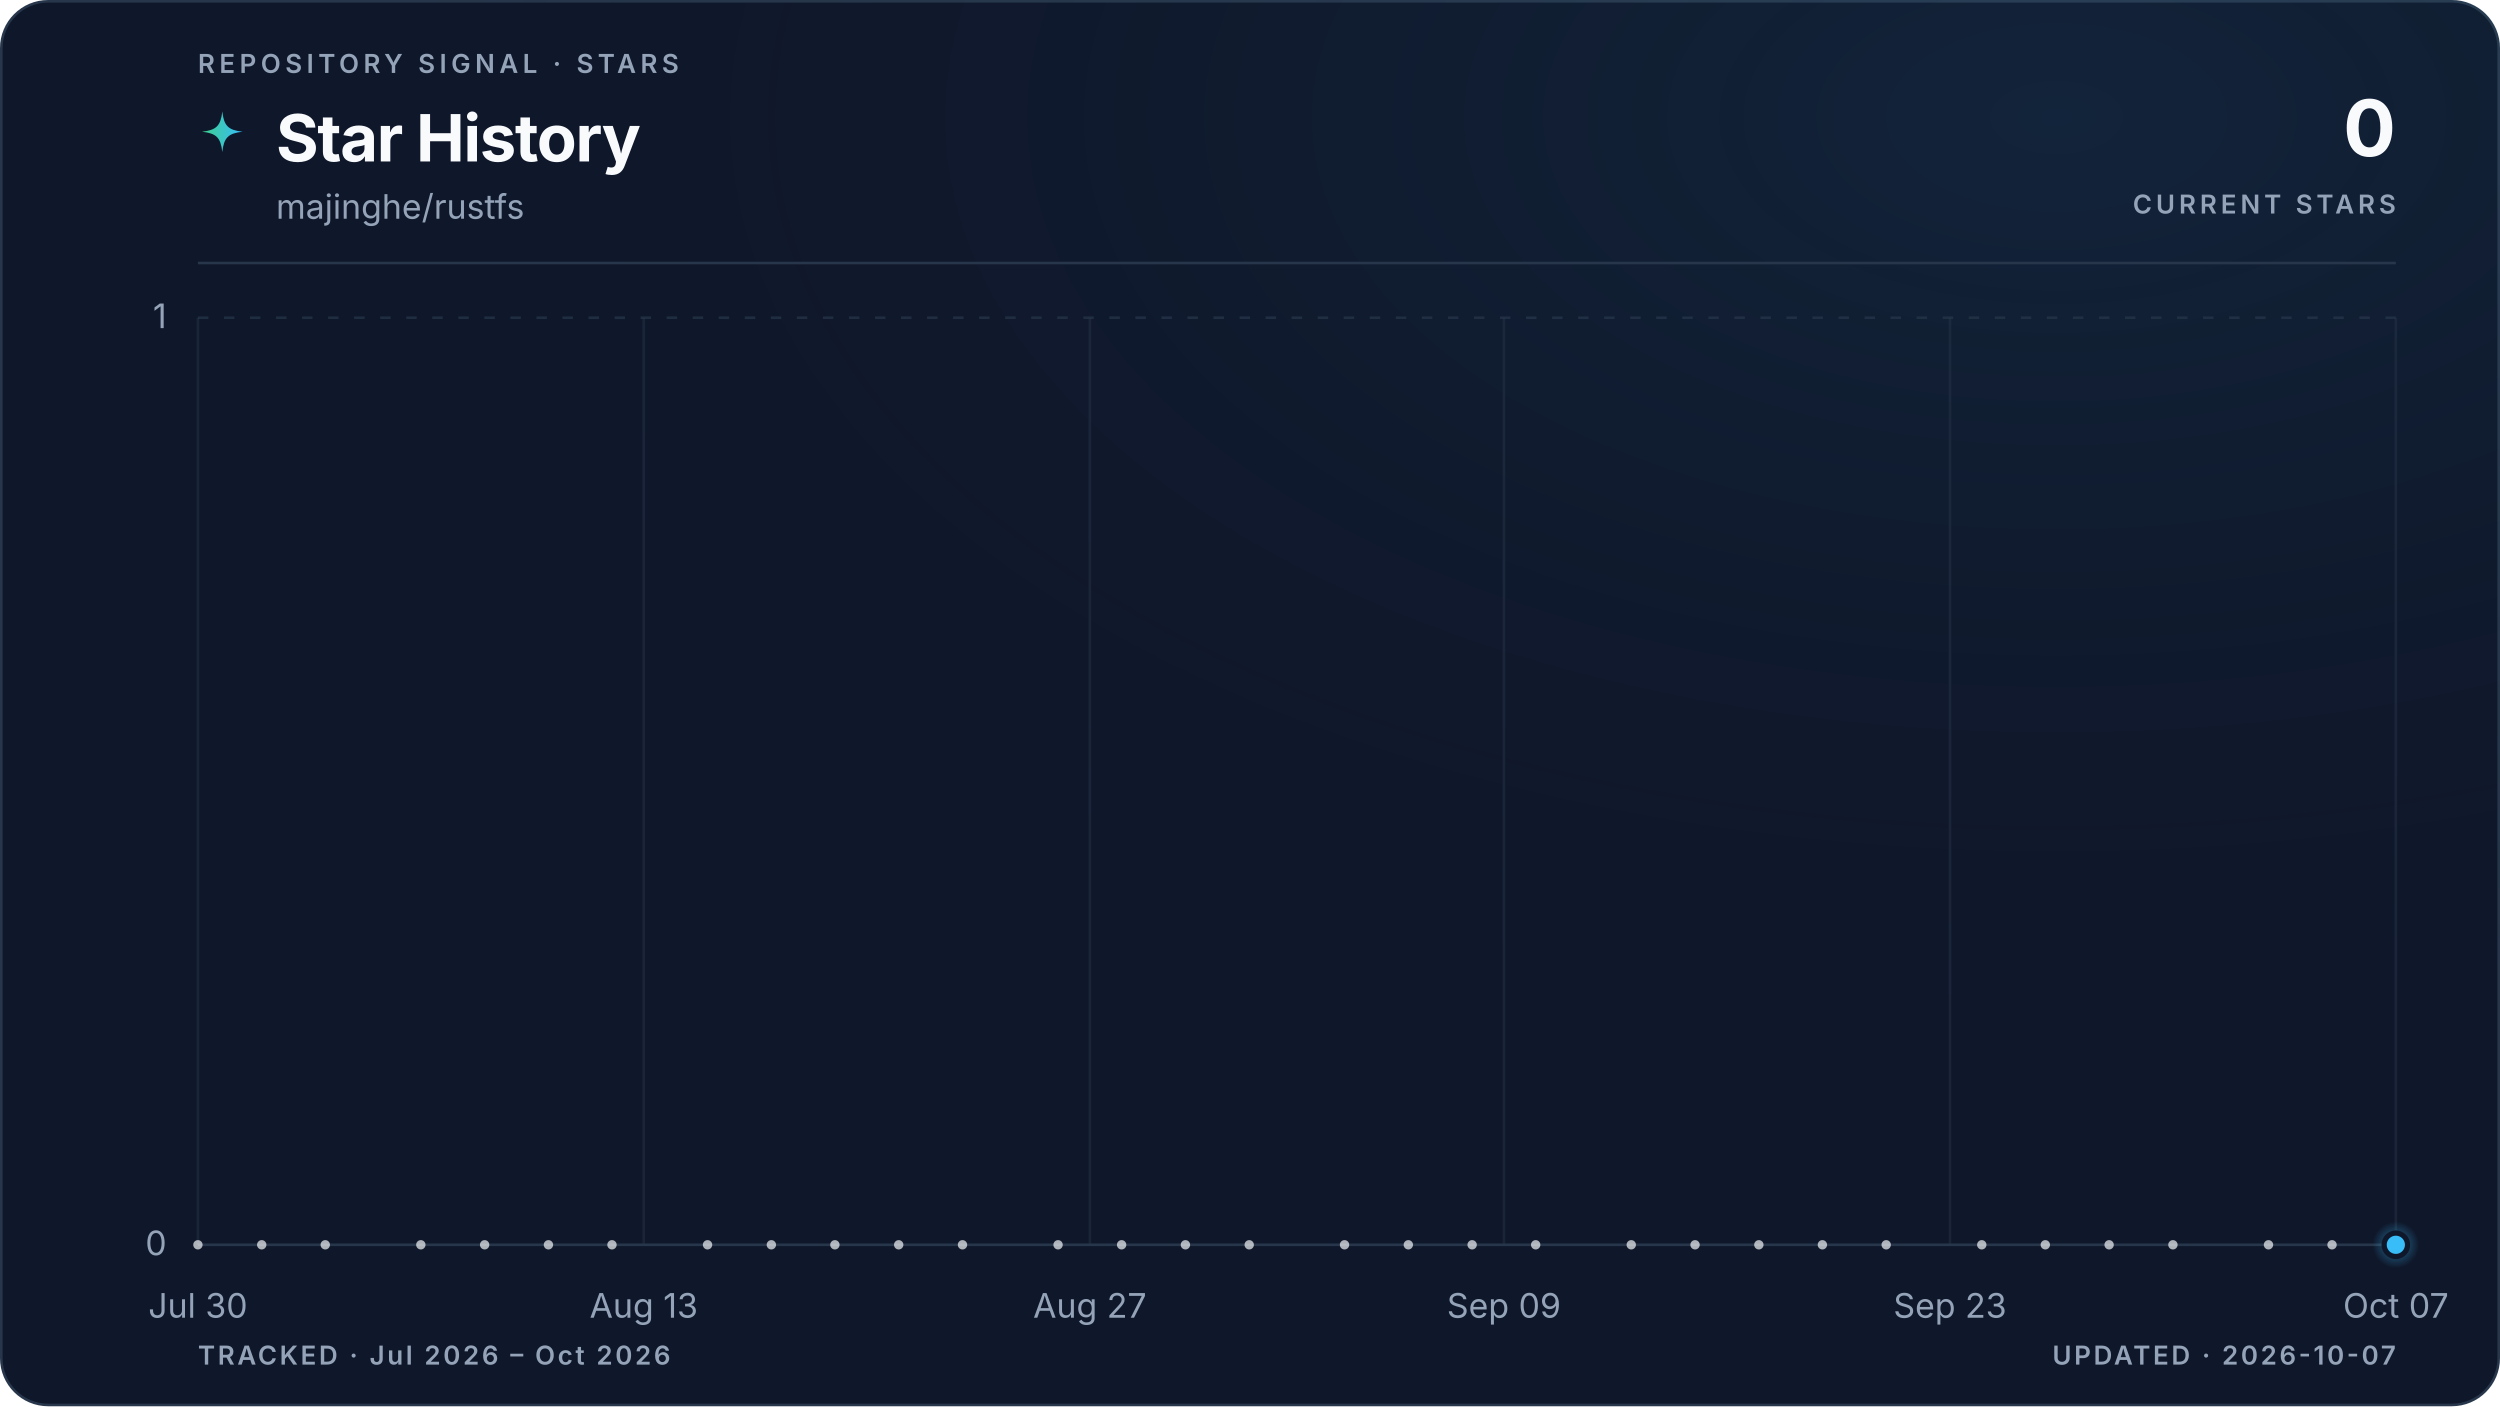
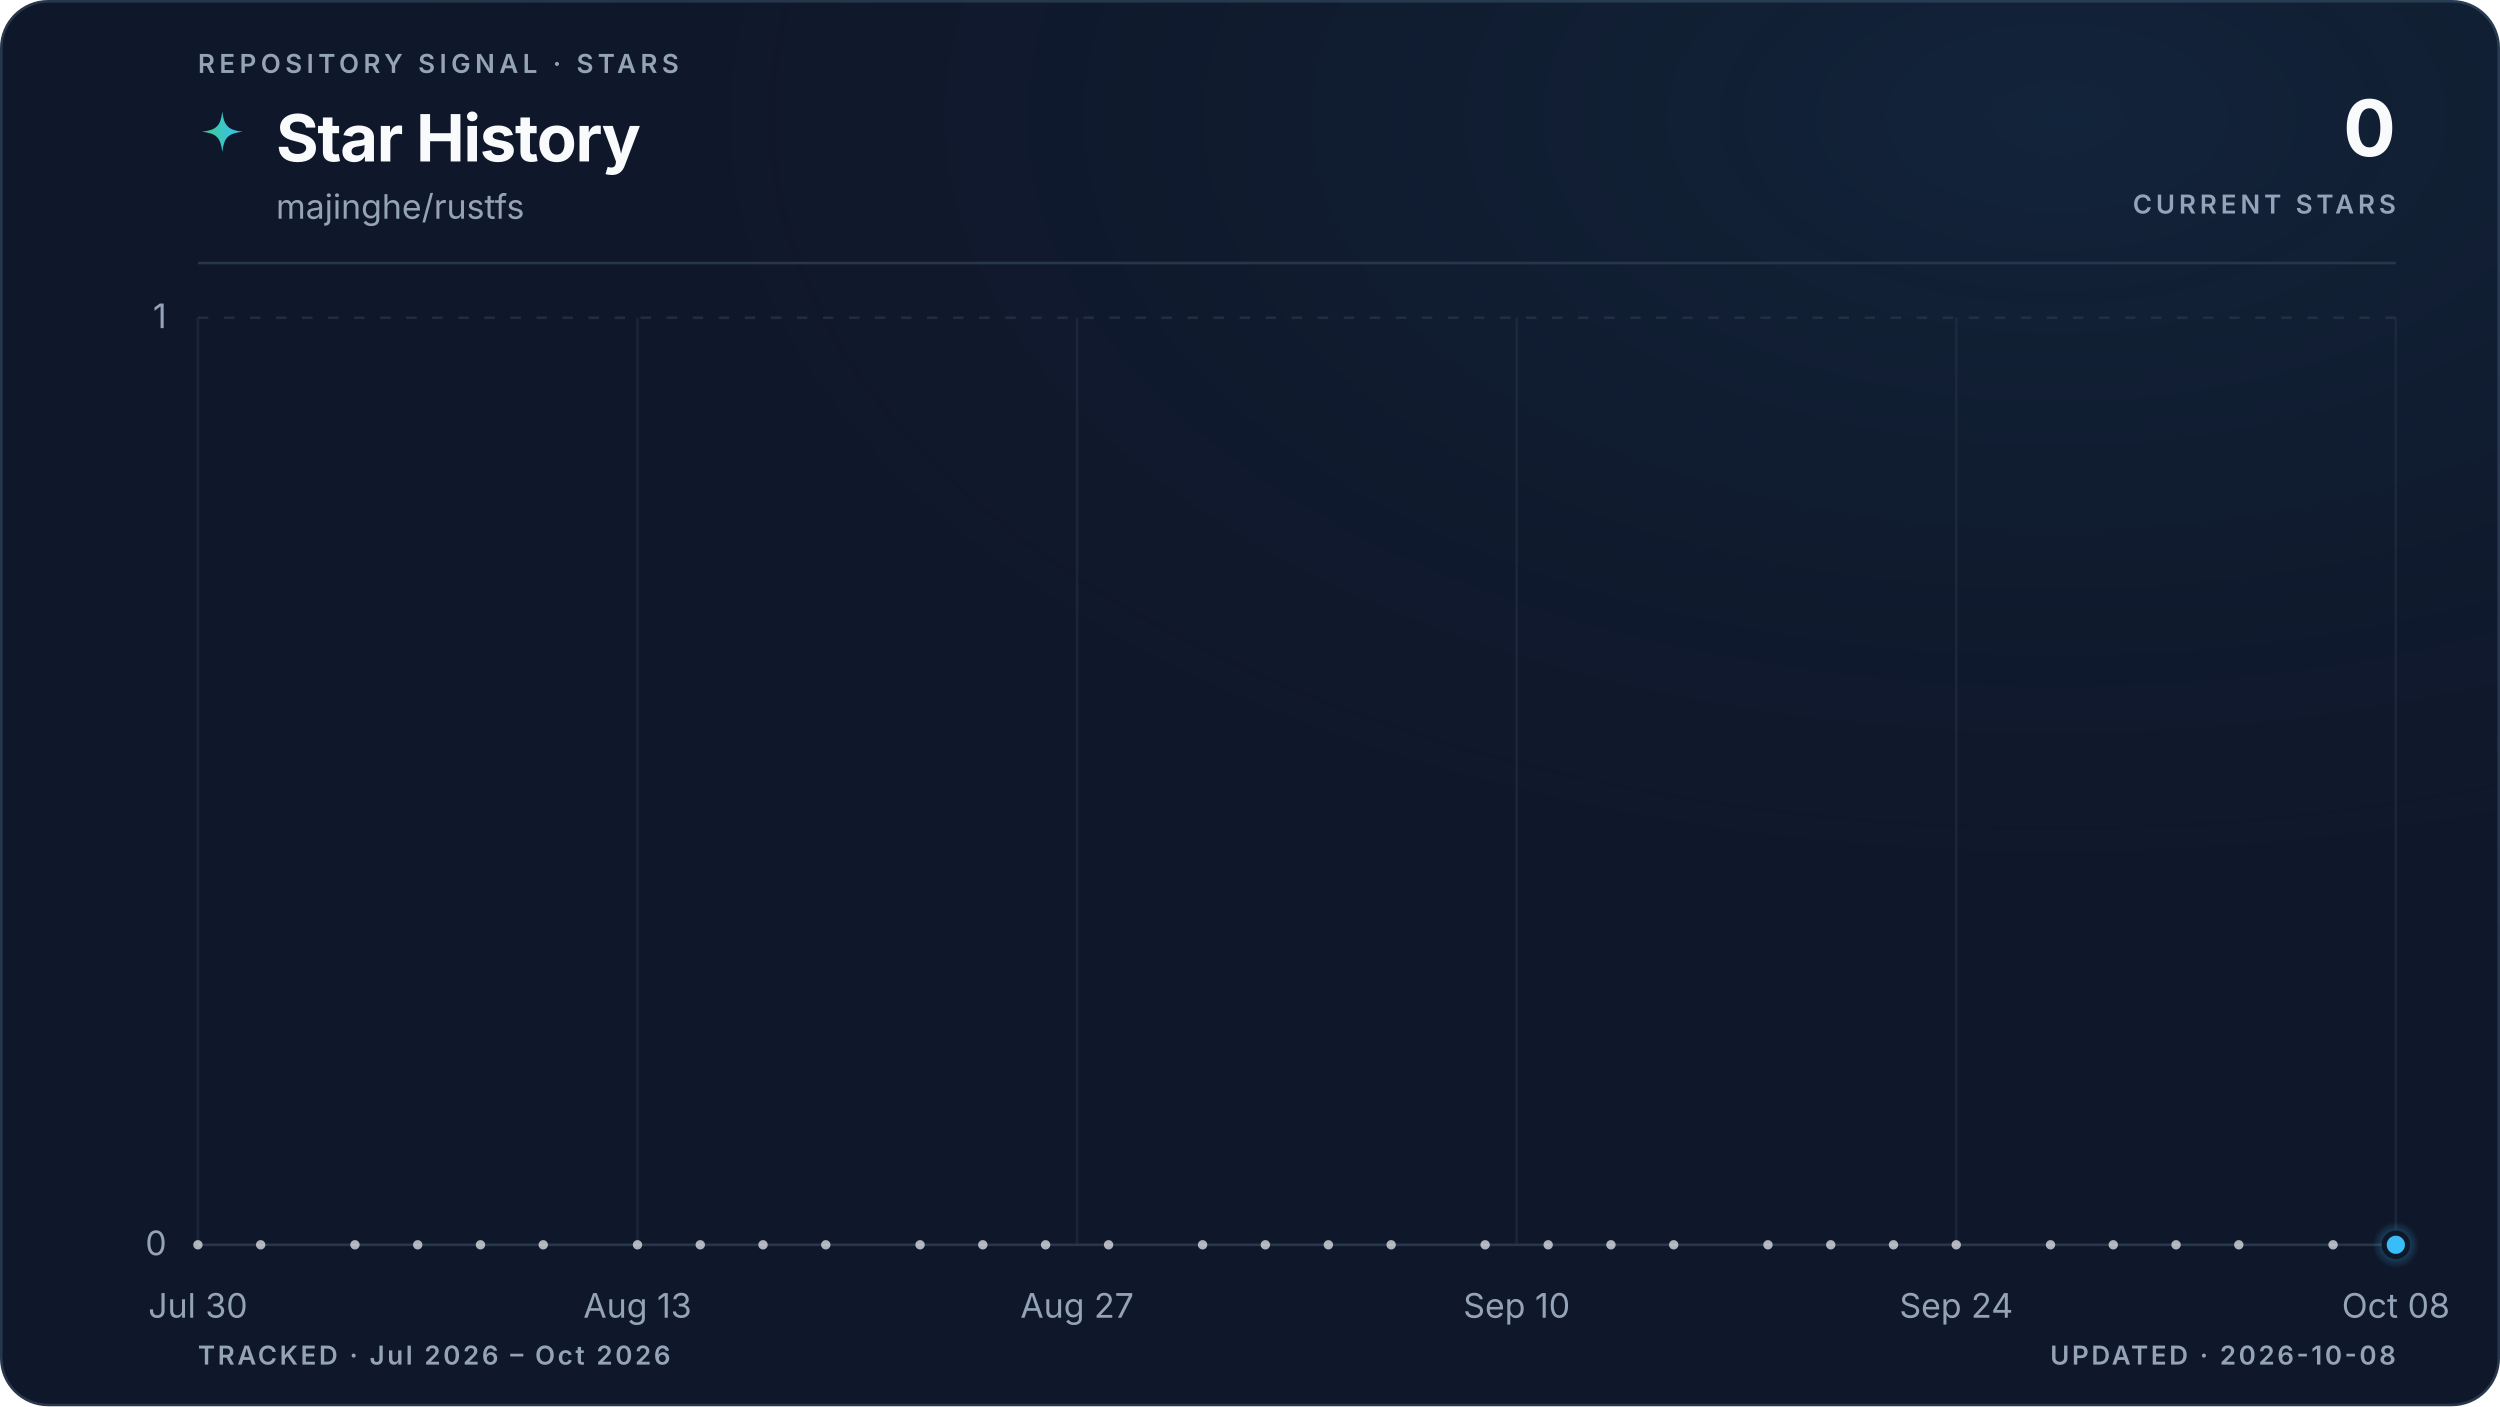
<svg xmlns="http://www.w3.org/2000/svg" viewBox="0 0 960 540" role="img" aria-labelledby="title description" data-style="gradient" data-variant="glow" data-layout="editorial" data-animated="true">
  <defs>
    <linearGradient id="trend" x1="0" y1="0" x2="1" y2="0">
      <stop offset="0%" stop-color="#3ecf8e" />
      <stop offset="100%" stop-color="#38bdf8" />
    </linearGradient>
    <linearGradient id="area" x1="0" y1="0" x2="0" y2="1">
      <stop offset="0%" stop-color="#3ecf8e" stop-opacity="0.22" />
      <stop offset="55%" stop-color="#38bdf8" stop-opacity="0.06" />
      <stop offset="100%" stop-color="#38bdf8" stop-opacity="0" />
    </linearGradient>
    <radialGradient id="marker-halo" cx="50%" cy="50%" r="50%">
      <stop offset="0%" stop-color="#38bdf8" stop-opacity="0.55" />
      <stop offset="100%" stop-color="#38bdf8" stop-opacity="0" />
    </radialGradient>
    <radialGradient id="surface-glow" cx="82%" cy="8%" r="70%">
      <stop offset="0%" stop-color="#38bdf8" stop-opacity="0.08" />
      <stop offset="100%" stop-color="#0f172a" stop-opacity="0" />
    </radialGradient>
    <filter id="trend-glow" x="-20%" y="-20%" width="140%" height="140%">
      <feGaussianBlur stdDeviation="5" />
    </filter>
  </defs>
  <style>
.trend-enter{transform-box:fill-box;transform-origin:center;animation:trend-enter 520ms cubic-bezier(0.16,1,0.3,1)}
.marker-enter{transform-box:fill-box;transform-origin:center;animation:marker-enter 320ms cubic-bezier(0.16,1,0.3,1) 200ms both}
.marker-pulse{transform-box:fill-box;transform-origin:center;animation:marker-pulse 2.6s ease-out infinite}
@keyframes trend-enter{from{opacity:.35;transform:translateY(10px)}to{opacity:1;transform:translateY(0)}}
@keyframes marker-enter{from{opacity:0;transform:scale(.4)}to{opacity:1;transform:scale(1)}}
@keyframes marker-pulse{0%{opacity:.5;transform:scale(.7)}70%,100%{opacity:0;transform:scale(2.1)}}
@media (prefers-reduced-motion:reduce){.trend-enter,.marker-enter,.marker-pulse{animation:none!important}}
@media (prefers-reduced-motion:reduce){.marker-pulse{opacity:0}}
</style>
  <rect x="0.5" y="0.5" width="959" height="539" fill="#0f172a" stroke="#27364a" stroke-width="1" rx="18" />
  <rect width="960" height="540" fill="url(#surface-glow)" rx="18" />
  <text x="76" y="28" fill="#94a3b8" font-family="ui-sans-serif, system-ui, -apple-system, BlinkMacSystemFont, 'Segoe UI', sans-serif" font-size="10" font-weight="600" letter-spacing="1.7">REPOSITORY SIGNAL · STARS</text>
  <path d="M12 1c.8 7.1 2.9 9.2 10 10-7.1.8-9.2 2.9-10 10-.8-7.1-2.9-9.2-10-10 7.1-.8 9.2-2.9 10-10Z" transform="translate(76 42) scale(.78)" fill="url(#trend)" aria-hidden="true" />
  <text x="106" y="62" fill="#f8fafc" font-family="ui-sans-serif, system-ui, -apple-system, BlinkMacSystemFont, 'Segoe UI', sans-serif" font-size="25" font-weight="700" letter-spacing="-0.5">Star History</text>
  <text x="106" y="84" fill="#94a3b8" font-family="ui-sans-serif, system-ui, -apple-system, BlinkMacSystemFont, 'Segoe UI', sans-serif" font-size="13">majinghe/rustfs</text>
  <text x="920" y="60" fill="#f8fafc" font-family="ui-sans-serif, system-ui, -apple-system, BlinkMacSystemFont, 'Segoe UI', sans-serif" font-size="30" font-weight="700" letter-spacing="-0.6" text-anchor="end">0</text>
  <text x="920" y="82" fill="#94a3b8" font-family="ui-sans-serif, system-ui, -apple-system, BlinkMacSystemFont, 'Segoe UI', sans-serif" font-size="10" font-weight="600" letter-spacing="1.5" text-anchor="end">CURRENT STARS</text>
  <line x1="76" y1="101" x2="920" y2="101" stroke="#27364a" stroke-width="1" />
  <line x1="76" y1="478.0" x2="920" y2="478.0" stroke="#27364a" stroke-width="1" stroke-dasharray="0" opacity="1" />
  <text x="64" y="482.0" fill="#94a3b8" font-family="ui-sans-serif, system-ui, -apple-system, BlinkMacSystemFont, 'Segoe UI', sans-serif" font-size="13" text-anchor="end">0</text>
  <line x1="76" y1="122.0" x2="920" y2="122.0" stroke="#27364a" stroke-width="1" stroke-dasharray="4 6" opacity="0.7" />
  <text x="64" y="126.0" fill="#94a3b8" font-family="ui-sans-serif, system-ui, -apple-system, BlinkMacSystemFont, 'Segoe UI', sans-serif" font-size="13" text-anchor="end">1</text>
  <line x1="76.0" y1="122" x2="76.0" y2="478" stroke="#27364a" stroke-width="1" opacity="0.45" />
  <text x="76.0" y="506" fill="#94a3b8" font-family="ui-sans-serif, system-ui, -apple-system, BlinkMacSystemFont, 'Segoe UI', sans-serif" font-size="13" text-anchor="middle">Jul 30</text>
-   <line x1="247.2" y1="122" x2="247.2" y2="478" stroke="#27364a" stroke-width="1" opacity="0.45" />
-   <text x="247.2" y="506" fill="#94a3b8" font-family="ui-sans-serif, system-ui, -apple-system, BlinkMacSystemFont, 'Segoe UI', sans-serif" font-size="13" text-anchor="middle">Aug 13</text>
-   <line x1="418.5" y1="122" x2="418.5" y2="478" stroke="#27364a" stroke-width="1" opacity="0.45" />
-   <text x="418.5" y="506" fill="#94a3b8" font-family="ui-sans-serif, system-ui, -apple-system, BlinkMacSystemFont, 'Segoe UI', sans-serif" font-size="13" text-anchor="middle">Aug 27</text>
-   <line x1="577.5" y1="122" x2="577.5" y2="478" stroke="#27364a" stroke-width="1" opacity="0.45" />
-   <text x="577.5" y="506" fill="#94a3b8" font-family="ui-sans-serif, system-ui, -apple-system, BlinkMacSystemFont, 'Segoe UI', sans-serif" font-size="13" text-anchor="middle">Sep 09</text>
-   <line x1="748.8" y1="122" x2="748.8" y2="478" stroke="#27364a" stroke-width="1" opacity="0.45" />
-   <text x="748.8" y="506" fill="#94a3b8" font-family="ui-sans-serif, system-ui, -apple-system, BlinkMacSystemFont, 'Segoe UI', sans-serif" font-size="13" text-anchor="middle">Sep 23</text>
+   <line x1="244.8" y1="122" x2="244.8" y2="478" stroke="#27364a" stroke-width="1" opacity="0.45" />
+   <text x="244.8" y="506" fill="#94a3b8" font-family="ui-sans-serif, system-ui, -apple-system, BlinkMacSystemFont, 'Segoe UI', sans-serif" font-size="13" text-anchor="middle">Aug 13</text>
+   <line x1="413.6" y1="122" x2="413.6" y2="478" stroke="#27364a" stroke-width="1" opacity="0.45" />
+   <text x="413.6" y="506" fill="#94a3b8" font-family="ui-sans-serif, system-ui, -apple-system, BlinkMacSystemFont, 'Segoe UI', sans-serif" font-size="13" text-anchor="middle">Aug 27</text>
+   <line x1="582.4" y1="122" x2="582.4" y2="478" stroke="#27364a" stroke-width="1" opacity="0.45" />
+   <text x="582.4" y="506" fill="#94a3b8" font-family="ui-sans-serif, system-ui, -apple-system, BlinkMacSystemFont, 'Segoe UI', sans-serif" font-size="13" text-anchor="middle">Sep 10</text>
+   <line x1="751.2" y1="122" x2="751.2" y2="478" stroke="#27364a" stroke-width="1" opacity="0.45" />
+   <text x="751.2" y="506" fill="#94a3b8" font-family="ui-sans-serif, system-ui, -apple-system, BlinkMacSystemFont, 'Segoe UI', sans-serif" font-size="13" text-anchor="middle">Sep 24</text>
  <line x1="920.0" y1="122" x2="920.0" y2="478" stroke="#27364a" stroke-width="1" opacity="0.45" />
-   <text x="920.0" y="506" fill="#94a3b8" font-family="ui-sans-serif, system-ui, -apple-system, BlinkMacSystemFont, 'Segoe UI', sans-serif" font-size="13" text-anchor="middle">Oct 07</text>
+   <text x="920.0" y="506" fill="#94a3b8" font-family="ui-sans-serif, system-ui, -apple-system, BlinkMacSystemFont, 'Segoe UI', sans-serif" font-size="13" text-anchor="middle">Oct 08</text>
  <g class="trend-enter">
-     <path d="M 76.0 478.0 C 80.1 478.0, 84.2 478.0, 88.2 478.0 C 92.3 478.0, 96.4 478.0, 100.5 478.0 C 104.5 478.0, 108.6 478.0, 112.7 478.0 C 116.8 478.0, 120.9 478.0, 124.9 478.0 C 129.0 478.0, 133.1 478.0, 137.2 478.0 C 141.2 478.0, 145.3 478.0, 149.4 478.0 C 153.5 478.0, 157.5 478.0, 161.6 478.0 C 165.7 478.0, 169.8 478.0, 173.9 478.0 C 177.9 478.0, 182.0 478.0, 186.1 478.0 C 190.2 478.0, 194.2 478.0, 198.3 478.0 C 202.4 478.0, 206.5 478.0, 210.6 478.0 C 214.6 478.0, 218.7 478.0, 222.8 478.0 C 226.9 478.0, 230.9 478.0, 235.0 478.0 C 239.1 478.0, 243.2 478.0, 247.2 478.0 C 251.3 478.0, 255.4 478.0, 259.5 478.0 C 263.6 478.0, 267.6 478.0, 271.7 478.0 C 275.8 478.0, 279.9 478.0, 283.9 478.0 C 288.0 478.0, 292.1 478.0, 296.2 478.0 C 300.3 478.0, 304.3 478.0, 308.4 478.0 C 312.5 478.0, 316.6 478.0, 320.6 478.0 C 324.7 478.0, 328.8 478.0, 332.9 478.0 C 336.9 478.0, 341.0 478.0, 345.1 478.0 C 349.2 478.0, 353.3 478.0, 357.3 478.0 C 361.4 478.0, 365.5 478.0, 369.6 478.0 C 373.6 478.0, 377.7 478.0, 381.8 478.0 C 385.9 478.0, 390.0 478.0, 394.0 478.0 C 398.1 478.0, 402.2 478.0, 406.3 478.0 C 410.3 478.0, 414.4 478.0, 418.5 478.0 C 422.6 478.0, 426.6 478.0, 430.7 478.0 C 434.8 478.0, 438.9 478.0, 443.0 478.0 C 447.0 478.0, 451.1 478.0, 455.2 478.0 C 459.3 478.0, 463.3 478.0, 467.4 478.0 C 471.5 478.0, 475.6 478.0, 479.7 478.0 C 483.7 478.0, 487.8 478.0, 491.9 478.0 C 496.0 478.0, 500.0 478.0, 504.1 478.0 C 508.2 478.0, 512.3 478.0, 516.3 478.0 C 520.4 478.0, 524.5 478.0, 528.6 478.0 C 532.7 478.0, 536.7 478.0, 540.8 478.0 C 544.9 478.0, 549.0 478.0, 553.0 478.0 C 557.1 478.0, 561.2 478.0, 565.3 478.0 C 569.4 478.0, 573.4 478.0, 577.5 478.0 C 581.6 478.0, 585.7 478.0, 589.7 478.0 C 593.8 478.0, 597.9 478.0, 602.0 478.0 C 606.0 478.0, 610.1 478.0, 614.2 478.0 C 618.3 478.0, 622.4 478.0, 626.4 478.0 C 630.5 478.0, 634.6 478.0, 638.7 478.0 C 642.7 478.0, 646.8 478.0, 650.9 478.0 C 655.0 478.0, 659.1 478.0, 663.1 478.0 C 667.2 478.0, 671.3 478.0, 675.4 478.0 C 679.4 478.0, 683.5 478.0, 687.6 478.0 C 691.7 478.0, 695.7 478.0, 699.8 478.0 C 703.9 478.0, 708.0 478.0, 712.1 478.0 C 716.1 478.0, 720.2 478.0, 724.3 478.0 C 728.4 478.0, 732.4 478.0, 736.5 478.0 C 740.6 478.0, 744.7 478.0, 748.8 478.0 C 752.8 478.0, 756.9 478.0, 761.0 478.0 C 765.1 478.0, 769.1 478.0, 773.2 478.0 C 777.3 478.0, 781.4 478.0, 785.4 478.0 C 789.5 478.0, 793.6 478.0, 797.7 478.0 C 801.8 478.0, 805.8 478.0, 809.9 478.0 C 814.0 478.0, 818.1 478.0, 822.1 478.0 C 826.2 478.0, 830.3 478.0, 834.4 478.0 C 838.5 478.0, 842.5 478.0, 846.6 478.0 C 850.7 478.0, 854.8 478.0, 858.8 478.0 C 862.9 478.0, 867.0 478.0, 871.1 478.0 C 875.1 478.0, 879.2 478.0, 883.3 478.0 C 887.4 478.0, 891.5 478.0, 895.5 478.0 C 899.6 478.0, 903.7 478.0, 907.8 478.0 C 911.8 478.0, 915.9 478.0, 920.0 478.0 L 920.0 478.0 L 76.0 478.0 Z" fill="url(#area)" />
-     <path d="M 76.0 478.0 C 80.1 478.0, 84.2 478.0, 88.2 478.0 C 92.3 478.0, 96.4 478.0, 100.5 478.0 C 104.5 478.0, 108.6 478.0, 112.7 478.0 C 116.8 478.0, 120.9 478.0, 124.9 478.0 C 129.0 478.0, 133.1 478.0, 137.2 478.0 C 141.2 478.0, 145.3 478.0, 149.4 478.0 C 153.5 478.0, 157.5 478.0, 161.6 478.0 C 165.7 478.0, 169.8 478.0, 173.9 478.0 C 177.9 478.0, 182.0 478.0, 186.1 478.0 C 190.2 478.0, 194.2 478.0, 198.3 478.0 C 202.4 478.0, 206.5 478.0, 210.6 478.0 C 214.6 478.0, 218.7 478.0, 222.8 478.0 C 226.9 478.0, 230.9 478.0, 235.0 478.0 C 239.1 478.0, 243.2 478.0, 247.2 478.0 C 251.3 478.0, 255.4 478.0, 259.5 478.0 C 263.6 478.0, 267.6 478.0, 271.7 478.0 C 275.8 478.0, 279.9 478.0, 283.9 478.0 C 288.0 478.0, 292.1 478.0, 296.2 478.0 C 300.3 478.0, 304.3 478.0, 308.4 478.0 C 312.5 478.0, 316.6 478.0, 320.6 478.0 C 324.7 478.0, 328.8 478.0, 332.9 478.0 C 336.9 478.0, 341.0 478.0, 345.1 478.0 C 349.2 478.0, 353.3 478.0, 357.3 478.0 C 361.4 478.0, 365.5 478.0, 369.6 478.0 C 373.6 478.0, 377.7 478.0, 381.8 478.0 C 385.9 478.0, 390.0 478.0, 394.0 478.0 C 398.1 478.0, 402.2 478.0, 406.3 478.0 C 410.3 478.0, 414.4 478.0, 418.5 478.0 C 422.6 478.0, 426.6 478.0, 430.7 478.0 C 434.8 478.0, 438.9 478.0, 443.0 478.0 C 447.0 478.0, 451.1 478.0, 455.2 478.0 C 459.3 478.0, 463.3 478.0, 467.4 478.0 C 471.5 478.0, 475.6 478.0, 479.7 478.0 C 483.7 478.0, 487.8 478.0, 491.9 478.0 C 496.0 478.0, 500.0 478.0, 504.1 478.0 C 508.2 478.0, 512.3 478.0, 516.3 478.0 C 520.4 478.0, 524.5 478.0, 528.6 478.0 C 532.7 478.0, 536.7 478.0, 540.8 478.0 C 544.9 478.0, 549.0 478.0, 553.0 478.0 C 557.1 478.0, 561.2 478.0, 565.3 478.0 C 569.4 478.0, 573.4 478.0, 577.5 478.0 C 581.6 478.0, 585.7 478.0, 589.7 478.0 C 593.8 478.0, 597.9 478.0, 602.0 478.0 C 606.0 478.0, 610.1 478.0, 614.2 478.0 C 618.3 478.0, 622.4 478.0, 626.4 478.0 C 630.5 478.0, 634.6 478.0, 638.7 478.0 C 642.7 478.0, 646.8 478.0, 650.9 478.0 C 655.0 478.0, 659.1 478.0, 663.1 478.0 C 667.2 478.0, 671.3 478.0, 675.4 478.0 C 679.4 478.0, 683.5 478.0, 687.6 478.0 C 691.7 478.0, 695.7 478.0, 699.8 478.0 C 703.9 478.0, 708.0 478.0, 712.1 478.0 C 716.1 478.0, 720.2 478.0, 724.3 478.0 C 728.4 478.0, 732.4 478.0, 736.5 478.0 C 740.6 478.0, 744.7 478.0, 748.8 478.0 C 752.8 478.0, 756.9 478.0, 761.0 478.0 C 765.1 478.0, 769.1 478.0, 773.2 478.0 C 777.3 478.0, 781.4 478.0, 785.4 478.0 C 789.5 478.0, 793.6 478.0, 797.7 478.0 C 801.8 478.0, 805.8 478.0, 809.9 478.0 C 814.0 478.0, 818.1 478.0, 822.1 478.0 C 826.2 478.0, 830.3 478.0, 834.4 478.0 C 838.5 478.0, 842.5 478.0, 846.6 478.0 C 850.7 478.0, 854.8 478.0, 858.8 478.0 C 862.9 478.0, 867.0 478.0, 871.1 478.0 C 875.1 478.0, 879.2 478.0, 883.3 478.0 C 887.4 478.0, 891.5 478.0, 895.5 478.0 C 899.6 478.0, 903.7 478.0, 907.8 478.0 C 911.8 478.0, 915.9 478.0, 920.0 478.0" fill="none" stroke="url(#trend)" stroke-width="10" stroke-linecap="round" stroke-linejoin="round" opacity="0.10" filter="url(#trend-glow)" />
-     <path d="M 76.0 478.0 C 80.1 478.0, 84.2 478.0, 88.2 478.0 C 92.3 478.0, 96.4 478.0, 100.5 478.0 C 104.5 478.0, 108.6 478.0, 112.7 478.0 C 116.8 478.0, 120.9 478.0, 124.9 478.0 C 129.0 478.0, 133.1 478.0, 137.2 478.0 C 141.2 478.0, 145.3 478.0, 149.4 478.0 C 153.5 478.0, 157.5 478.0, 161.6 478.0 C 165.7 478.0, 169.8 478.0, 173.9 478.0 C 177.9 478.0, 182.0 478.0, 186.1 478.0 C 190.2 478.0, 194.2 478.0, 198.3 478.0 C 202.4 478.0, 206.5 478.0, 210.6 478.0 C 214.6 478.0, 218.7 478.0, 222.8 478.0 C 226.9 478.0, 230.9 478.0, 235.0 478.0 C 239.1 478.0, 243.2 478.0, 247.2 478.0 C 251.3 478.0, 255.4 478.0, 259.5 478.0 C 263.6 478.0, 267.6 478.0, 271.7 478.0 C 275.8 478.0, 279.9 478.0, 283.9 478.0 C 288.0 478.0, 292.1 478.0, 296.2 478.0 C 300.3 478.0, 304.3 478.0, 308.4 478.0 C 312.5 478.0, 316.6 478.0, 320.6 478.0 C 324.7 478.0, 328.8 478.0, 332.9 478.0 C 336.9 478.0, 341.0 478.0, 345.1 478.0 C 349.2 478.0, 353.3 478.0, 357.3 478.0 C 361.4 478.0, 365.5 478.0, 369.6 478.0 C 373.6 478.0, 377.7 478.0, 381.8 478.0 C 385.9 478.0, 390.0 478.0, 394.0 478.0 C 398.1 478.0, 402.2 478.0, 406.3 478.0 C 410.3 478.0, 414.4 478.0, 418.5 478.0 C 422.6 478.0, 426.6 478.0, 430.7 478.0 C 434.8 478.0, 438.9 478.0, 443.0 478.0 C 447.0 478.0, 451.1 478.0, 455.2 478.0 C 459.3 478.0, 463.3 478.0, 467.4 478.0 C 471.5 478.0, 475.6 478.0, 479.7 478.0 C 483.7 478.0, 487.8 478.0, 491.9 478.0 C 496.0 478.0, 500.0 478.0, 504.1 478.0 C 508.2 478.0, 512.3 478.0, 516.3 478.0 C 520.4 478.0, 524.5 478.0, 528.6 478.0 C 532.7 478.0, 536.7 478.0, 540.8 478.0 C 544.9 478.0, 549.0 478.0, 553.0 478.0 C 557.1 478.0, 561.2 478.0, 565.3 478.0 C 569.4 478.0, 573.4 478.0, 577.5 478.0 C 581.6 478.0, 585.7 478.0, 589.7 478.0 C 593.8 478.0, 597.9 478.0, 602.0 478.0 C 606.0 478.0, 610.1 478.0, 614.2 478.0 C 618.3 478.0, 622.4 478.0, 626.4 478.0 C 630.5 478.0, 634.6 478.0, 638.7 478.0 C 642.7 478.0, 646.8 478.0, 650.9 478.0 C 655.0 478.0, 659.1 478.0, 663.1 478.0 C 667.2 478.0, 671.3 478.0, 675.4 478.0 C 679.4 478.0, 683.5 478.0, 687.6 478.0 C 691.7 478.0, 695.7 478.0, 699.8 478.0 C 703.9 478.0, 708.0 478.0, 712.1 478.0 C 716.1 478.0, 720.2 478.0, 724.3 478.0 C 728.4 478.0, 732.4 478.0, 736.5 478.0 C 740.6 478.0, 744.7 478.0, 748.8 478.0 C 752.8 478.0, 756.9 478.0, 761.0 478.0 C 765.1 478.0, 769.1 478.0, 773.2 478.0 C 777.3 478.0, 781.4 478.0, 785.4 478.0 C 789.5 478.0, 793.6 478.0, 797.7 478.0 C 801.8 478.0, 805.8 478.0, 809.9 478.0 C 814.0 478.0, 818.1 478.0, 822.1 478.0 C 826.2 478.0, 830.3 478.0, 834.4 478.0 C 838.5 478.0, 842.5 478.0, 846.6 478.0 C 850.7 478.0, 854.8 478.0, 858.8 478.0 C 862.9 478.0, 867.0 478.0, 871.1 478.0 C 875.1 478.0, 879.2 478.0, 883.3 478.0 C 887.4 478.0, 891.5 478.0, 895.5 478.0 C 899.6 478.0, 903.7 478.0, 907.8 478.0 C 911.8 478.0, 915.9 478.0, 920.0 478.0" fill="none" stroke="url(#trend)" stroke-width="3" stroke-linecap="round" stroke-linejoin="round" />
+     <path d="M 76.0 478.0 C 80.0 478.0, 84.0 478.0, 88.1 478.0 C 92.1 478.0, 96.1 478.0, 100.1 478.0 C 104.1 478.0, 108.2 478.0, 112.2 478.0 C 116.2 478.0, 120.2 478.0, 124.2 478.0 C 128.2 478.0, 132.3 478.0, 136.3 478.0 C 140.3 478.0, 144.3 478.0, 148.3 478.0 C 152.4 478.0, 156.4 478.0, 160.4 478.0 C 164.4 478.0, 168.4 478.0, 172.5 478.0 C 176.5 478.0, 180.5 478.0, 184.5 478.0 C 188.5 478.0, 192.6 478.0, 196.6 478.0 C 200.6 478.0, 204.6 478.0, 208.6 478.0 C 212.6 478.0, 216.7 478.0, 220.7 478.0 C 224.7 478.0, 228.7 478.0, 232.7 478.0 C 236.8 478.0, 240.8 478.0, 244.8 478.0 C 248.8 478.0, 252.8 478.0, 256.9 478.0 C 260.9 478.0, 264.9 478.0, 268.9 478.0 C 272.9 478.0, 277.0 478.0, 281.0 478.0 C 285.0 478.0, 289.0 478.0, 293.0 478.0 C 297.0 478.0, 301.1 478.0, 305.1 478.0 C 309.1 478.0, 313.1 478.0, 317.1 478.0 C 321.2 478.0, 325.2 478.0, 329.2 478.0 C 333.2 478.0, 337.2 478.0, 341.3 478.0 C 345.3 478.0, 349.3 478.0, 353.3 478.0 C 357.3 478.0, 361.4 478.0, 365.4 478.0 C 369.4 478.0, 373.4 478.0, 377.4 478.0 C 381.4 478.0, 385.5 478.0, 389.5 478.0 C 393.5 478.0, 397.5 478.0, 401.5 478.0 C 405.6 478.0, 409.6 478.0, 413.6 478.0 C 417.6 478.0, 421.6 478.0, 425.7 478.0 C 429.7 478.0, 433.7 478.0, 437.7 478.0 C 441.7 478.0, 445.8 478.0, 449.8 478.0 C 453.8 478.0, 457.8 478.0, 461.8 478.0 C 465.8 478.0, 469.9 478.0, 473.9 478.0 C 477.9 478.0, 481.9 478.0, 485.9 478.0 C 490.0 478.0, 494.0 478.0, 498.0 478.0 C 502.0 478.0, 506.0 478.0, 510.1 478.0 C 514.1 478.0, 518.1 478.0, 522.1 478.0 C 526.1 478.0, 530.2 478.0, 534.2 478.0 C 538.2 478.0, 542.2 478.0, 546.2 478.0 C 550.2 478.0, 554.3 478.0, 558.3 478.0 C 562.3 478.0, 566.3 478.0, 570.3 478.0 C 574.4 478.0, 578.4 478.0, 582.4 478.0 C 586.4 478.0, 590.4 478.0, 594.5 478.0 C 598.5 478.0, 602.5 478.0, 606.5 478.0 C 610.5 478.0, 614.6 478.0, 618.6 478.0 C 622.6 478.0, 626.6 478.0, 630.6 478.0 C 634.6 478.0, 638.7 478.0, 642.7 478.0 C 646.7 478.0, 650.7 478.0, 654.7 478.0 C 658.8 478.0, 662.8 478.0, 666.8 478.0 C 670.8 478.0, 674.8 478.0, 678.9 478.0 C 682.9 478.0, 686.9 478.0, 690.9 478.0 C 694.9 478.0, 699.0 478.0, 703.0 478.0 C 707.0 478.0, 711.0 478.0, 715.0 478.0 C 719.0 478.0, 723.1 478.0, 727.1 478.0 C 731.1 478.0, 735.1 478.0, 739.1 478.0 C 743.2 478.0, 747.2 478.0, 751.2 478.0 C 755.2 478.0, 759.2 478.0, 763.3 478.0 C 767.3 478.0, 771.3 478.0, 775.3 478.0 C 779.3 478.0, 783.4 478.0, 787.4 478.0 C 791.4 478.0, 795.4 478.0, 799.4 478.0 C 803.4 478.0, 807.5 478.0, 811.5 478.0 C 815.5 478.0, 819.5 478.0, 823.5 478.0 C 827.6 478.0, 831.6 478.0, 835.6 478.0 C 839.6 478.0, 843.6 478.0, 847.7 478.0 C 851.7 478.0, 855.7 478.0, 859.7 478.0 C 863.7 478.0, 867.8 478.0, 871.8 478.0 C 875.8 478.0, 879.8 478.0, 883.8 478.0 C 887.8 478.0, 891.9 478.0, 895.9 478.0 C 899.9 478.0, 903.9 478.0, 907.9 478.0 C 912.0 478.0, 916.0 478.0, 920.0 478.0 L 920.0 478.0 L 76.0 478.0 Z" fill="url(#area)" />
+     <path d="M 76.0 478.0 C 80.0 478.0, 84.0 478.0, 88.1 478.0 C 92.1 478.0, 96.1 478.0, 100.1 478.0 C 104.1 478.0, 108.2 478.0, 112.2 478.0 C 116.2 478.0, 120.2 478.0, 124.2 478.0 C 128.2 478.0, 132.3 478.0, 136.3 478.0 C 140.3 478.0, 144.3 478.0, 148.3 478.0 C 152.4 478.0, 156.4 478.0, 160.4 478.0 C 164.4 478.0, 168.4 478.0, 172.5 478.0 C 176.5 478.0, 180.5 478.0, 184.5 478.0 C 188.5 478.0, 192.6 478.0, 196.6 478.0 C 200.6 478.0, 204.6 478.0, 208.6 478.0 C 212.6 478.0, 216.7 478.0, 220.7 478.0 C 224.7 478.0, 228.7 478.0, 232.7 478.0 C 236.8 478.0, 240.8 478.0, 244.8 478.0 C 248.8 478.0, 252.8 478.0, 256.9 478.0 C 260.9 478.0, 264.9 478.0, 268.9 478.0 C 272.9 478.0, 277.0 478.0, 281.0 478.0 C 285.0 478.0, 289.0 478.0, 293.0 478.0 C 297.0 478.0, 301.1 478.0, 305.1 478.0 C 309.1 478.0, 313.1 478.0, 317.1 478.0 C 321.2 478.0, 325.2 478.0, 329.2 478.0 C 333.2 478.0, 337.2 478.0, 341.3 478.0 C 345.3 478.0, 349.3 478.0, 353.3 478.0 C 357.3 478.0, 361.4 478.0, 365.4 478.0 C 369.4 478.0, 373.4 478.0, 377.4 478.0 C 381.4 478.0, 385.5 478.0, 389.5 478.0 C 393.5 478.0, 397.5 478.0, 401.5 478.0 C 405.6 478.0, 409.6 478.0, 413.6 478.0 C 417.6 478.0, 421.6 478.0, 425.7 478.0 C 429.7 478.0, 433.7 478.0, 437.7 478.0 C 441.7 478.0, 445.8 478.0, 449.8 478.0 C 453.8 478.0, 457.8 478.0, 461.8 478.0 C 465.8 478.0, 469.9 478.0, 473.9 478.0 C 477.9 478.0, 481.9 478.0, 485.9 478.0 C 490.0 478.0, 494.0 478.0, 498.0 478.0 C 502.0 478.0, 506.0 478.0, 510.1 478.0 C 514.1 478.0, 518.1 478.0, 522.1 478.0 C 526.1 478.0, 530.2 478.0, 534.2 478.0 C 538.2 478.0, 542.2 478.0, 546.2 478.0 C 550.2 478.0, 554.3 478.0, 558.3 478.0 C 562.3 478.0, 566.3 478.0, 570.3 478.0 C 574.4 478.0, 578.4 478.0, 582.4 478.0 C 586.4 478.0, 590.4 478.0, 594.5 478.0 C 598.5 478.0, 602.5 478.0, 606.5 478.0 C 610.5 478.0, 614.6 478.0, 618.6 478.0 C 622.6 478.0, 626.6 478.0, 630.6 478.0 C 634.6 478.0, 638.7 478.0, 642.7 478.0 C 646.7 478.0, 650.7 478.0, 654.7 478.0 C 658.8 478.0, 662.8 478.0, 666.8 478.0 C 670.8 478.0, 674.8 478.0, 678.9 478.0 C 682.9 478.0, 686.9 478.0, 690.9 478.0 C 694.9 478.0, 699.0 478.0, 703.0 478.0 C 707.0 478.0, 711.0 478.0, 715.0 478.0 C 719.0 478.0, 723.1 478.0, 727.1 478.0 C 731.1 478.0, 735.1 478.0, 739.1 478.0 C 743.2 478.0, 747.2 478.0, 751.2 478.0 C 755.2 478.0, 759.2 478.0, 763.3 478.0 C 767.3 478.0, 771.3 478.0, 775.3 478.0 C 779.3 478.0, 783.4 478.0, 787.4 478.0 C 791.4 478.0, 795.4 478.0, 799.4 478.0 C 803.4 478.0, 807.5 478.0, 811.5 478.0 C 815.5 478.0, 819.5 478.0, 823.5 478.0 C 827.6 478.0, 831.6 478.0, 835.6 478.0 C 839.6 478.0, 843.6 478.0, 847.7 478.0 C 851.7 478.0, 855.7 478.0, 859.7 478.0 C 863.7 478.0, 867.8 478.0, 871.8 478.0 C 875.8 478.0, 879.8 478.0, 883.8 478.0 C 887.8 478.0, 891.9 478.0, 895.9 478.0 C 899.9 478.0, 903.9 478.0, 907.9 478.0 C 912.0 478.0, 916.0 478.0, 920.0 478.0" fill="none" stroke="url(#trend)" stroke-width="10" stroke-linecap="round" stroke-linejoin="round" opacity="0.10" filter="url(#trend-glow)" />
+     <path d="M 76.0 478.0 C 80.0 478.0, 84.0 478.0, 88.1 478.0 C 92.1 478.0, 96.1 478.0, 100.1 478.0 C 104.1 478.0, 108.2 478.0, 112.2 478.0 C 116.2 478.0, 120.2 478.0, 124.2 478.0 C 128.2 478.0, 132.3 478.0, 136.3 478.0 C 140.3 478.0, 144.3 478.0, 148.3 478.0 C 152.4 478.0, 156.4 478.0, 160.4 478.0 C 164.4 478.0, 168.4 478.0, 172.5 478.0 C 176.5 478.0, 180.5 478.0, 184.5 478.0 C 188.5 478.0, 192.6 478.0, 196.6 478.0 C 200.6 478.0, 204.6 478.0, 208.6 478.0 C 212.6 478.0, 216.7 478.0, 220.7 478.0 C 224.7 478.0, 228.7 478.0, 232.7 478.0 C 236.8 478.0, 240.8 478.0, 244.8 478.0 C 248.8 478.0, 252.8 478.0, 256.9 478.0 C 260.9 478.0, 264.9 478.0, 268.9 478.0 C 272.9 478.0, 277.0 478.0, 281.0 478.0 C 285.0 478.0, 289.0 478.0, 293.0 478.0 C 297.0 478.0, 301.1 478.0, 305.1 478.0 C 309.1 478.0, 313.1 478.0, 317.1 478.0 C 321.2 478.0, 325.2 478.0, 329.2 478.0 C 333.2 478.0, 337.2 478.0, 341.3 478.0 C 345.3 478.0, 349.3 478.0, 353.3 478.0 C 357.3 478.0, 361.4 478.0, 365.4 478.0 C 369.4 478.0, 373.4 478.0, 377.4 478.0 C 381.4 478.0, 385.5 478.0, 389.5 478.0 C 393.5 478.0, 397.5 478.0, 401.5 478.0 C 405.6 478.0, 409.6 478.0, 413.6 478.0 C 417.6 478.0, 421.6 478.0, 425.7 478.0 C 429.7 478.0, 433.7 478.0, 437.7 478.0 C 441.7 478.0, 445.8 478.0, 449.8 478.0 C 453.8 478.0, 457.8 478.0, 461.8 478.0 C 465.8 478.0, 469.9 478.0, 473.9 478.0 C 477.9 478.0, 481.9 478.0, 485.9 478.0 C 490.0 478.0, 494.0 478.0, 498.0 478.0 C 502.0 478.0, 506.0 478.0, 510.1 478.0 C 514.1 478.0, 518.1 478.0, 522.1 478.0 C 526.1 478.0, 530.2 478.0, 534.2 478.0 C 538.2 478.0, 542.2 478.0, 546.2 478.0 C 550.2 478.0, 554.3 478.0, 558.3 478.0 C 562.3 478.0, 566.3 478.0, 570.3 478.0 C 574.4 478.0, 578.4 478.0, 582.4 478.0 C 586.4 478.0, 590.4 478.0, 594.5 478.0 C 598.5 478.0, 602.5 478.0, 606.5 478.0 C 610.5 478.0, 614.6 478.0, 618.6 478.0 C 622.6 478.0, 626.6 478.0, 630.6 478.0 C 634.6 478.0, 638.7 478.0, 642.7 478.0 C 646.7 478.0, 650.7 478.0, 654.7 478.0 C 658.8 478.0, 662.8 478.0, 666.8 478.0 C 670.8 478.0, 674.8 478.0, 678.9 478.0 C 682.9 478.0, 686.9 478.0, 690.9 478.0 C 694.9 478.0, 699.0 478.0, 703.0 478.0 C 707.0 478.0, 711.0 478.0, 715.0 478.0 C 719.0 478.0, 723.1 478.0, 727.1 478.0 C 731.1 478.0, 735.1 478.0, 739.1 478.0 C 743.2 478.0, 747.2 478.0, 751.2 478.0 C 755.2 478.0, 759.2 478.0, 763.3 478.0 C 767.3 478.0, 771.3 478.0, 775.3 478.0 C 779.3 478.0, 783.4 478.0, 787.4 478.0 C 791.4 478.0, 795.4 478.0, 799.4 478.0 C 803.4 478.0, 807.5 478.0, 811.5 478.0 C 815.5 478.0, 819.5 478.0, 823.5 478.0 C 827.6 478.0, 831.6 478.0, 835.6 478.0 C 839.6 478.0, 843.6 478.0, 847.7 478.0 C 851.7 478.0, 855.7 478.0, 859.7 478.0 C 863.7 478.0, 867.8 478.0, 871.8 478.0 C 875.8 478.0, 879.8 478.0, 883.8 478.0 C 887.8 478.0, 891.9 478.0, 895.9 478.0 C 899.9 478.0, 903.9 478.0, 907.9 478.0 C 912.0 478.0, 916.0 478.0, 920.0 478.0" fill="none" stroke="url(#trend)" stroke-width="3" stroke-linecap="round" stroke-linejoin="round" />
    <g data-point-count="31" fill="#f8fafc" opacity="0.68">
      <circle cx="76.0" cy="478.0" r="1.8" />
-       <circle cx="100.5" cy="478.0" r="1.8" />
-       <circle cx="124.9" cy="478.0" r="1.8" />
-       <circle cx="161.6" cy="478.0" r="1.8" />
-       <circle cx="186.1" cy="478.0" r="1.8" />
-       <circle cx="210.6" cy="478.0" r="1.8" />
-       <circle cx="235.0" cy="478.0" r="1.8" />
-       <circle cx="271.7" cy="478.0" r="1.8" />
-       <circle cx="296.2" cy="478.0" r="1.8" />
-       <circle cx="320.6" cy="478.0" r="1.8" />
-       <circle cx="345.1" cy="478.0" r="1.8" />
-       <circle cx="369.6" cy="478.0" r="1.8" />
-       <circle cx="406.3" cy="478.0" r="1.8" />
-       <circle cx="430.7" cy="478.0" r="1.8" />
-       <circle cx="455.2" cy="478.0" r="1.8" />
-       <circle cx="479.7" cy="478.0" r="1.8" />
-       <circle cx="516.3" cy="478.0" r="1.8" />
-       <circle cx="540.8" cy="478.0" r="1.8" />
-       <circle cx="565.3" cy="478.0" r="1.8" />
-       <circle cx="589.7" cy="478.0" r="1.8" />
-       <circle cx="626.4" cy="478.0" r="1.8" />
-       <circle cx="650.9" cy="478.0" r="1.8" />
-       <circle cx="675.4" cy="478.0" r="1.8" />
-       <circle cx="699.8" cy="478.0" r="1.8" />
-       <circle cx="724.3" cy="478.0" r="1.8" />
-       <circle cx="761.0" cy="478.0" r="1.8" />
-       <circle cx="785.4" cy="478.0" r="1.8" />
-       <circle cx="809.9" cy="478.0" r="1.8" />
-       <circle cx="834.4" cy="478.0" r="1.8" />
-       <circle cx="871.1" cy="478.0" r="1.8" />
-       <circle cx="895.5" cy="478.0" r="1.8" />
+       <circle cx="100.1" cy="478.0" r="1.8" />
+       <circle cx="136.3" cy="478.0" r="1.8" />
+       <circle cx="160.4" cy="478.0" r="1.8" />
+       <circle cx="184.5" cy="478.0" r="1.8" />
+       <circle cx="208.6" cy="478.0" r="1.8" />
+       <circle cx="244.8" cy="478.0" r="1.8" />
+       <circle cx="268.9" cy="478.0" r="1.8" />
+       <circle cx="293.0" cy="478.0" r="1.8" />
+       <circle cx="317.1" cy="478.0" r="1.8" />
+       <circle cx="353.3" cy="478.0" r="1.8" />
+       <circle cx="377.4" cy="478.0" r="1.8" />
+       <circle cx="401.5" cy="478.0" r="1.8" />
+       <circle cx="425.7" cy="478.0" r="1.8" />
+       <circle cx="461.8" cy="478.0" r="1.8" />
+       <circle cx="485.9" cy="478.0" r="1.8" />
+       <circle cx="510.1" cy="478.0" r="1.8" />
+       <circle cx="534.2" cy="478.0" r="1.8" />
+       <circle cx="570.3" cy="478.0" r="1.8" />
+       <circle cx="594.5" cy="478.0" r="1.8" />
+       <circle cx="618.6" cy="478.0" r="1.8" />
+       <circle cx="642.7" cy="478.0" r="1.8" />
+       <circle cx="678.9" cy="478.0" r="1.8" />
+       <circle cx="703.0" cy="478.0" r="1.8" />
+       <circle cx="727.1" cy="478.0" r="1.8" />
+       <circle cx="751.2" cy="478.0" r="1.8" />
+       <circle cx="787.4" cy="478.0" r="1.8" />
+       <circle cx="811.5" cy="478.0" r="1.8" />
+       <circle cx="835.6" cy="478.0" r="1.8" />
+       <circle cx="859.7" cy="478.0" r="1.8" />
+       <circle cx="895.9" cy="478.0" r="1.8" />
    </g>
  </g>
  <g class="marker-enter">
    <circle class="marker-pulse" cx="920.0" cy="478.0" r="9" fill="url(#marker-halo)" />
    <circle cx="920.0" cy="478.0" r="4.5" fill="#38bdf8" stroke="#0f172a" stroke-width="2" />
  </g>
  <text x="76" y="524" fill="#94a3b8" font-family="ui-sans-serif, system-ui, -apple-system, BlinkMacSystemFont, 'Segoe UI', sans-serif" font-size="10" font-weight="600" letter-spacing="1">TRACKED · Jul 2026 – Oct 2026</text>
-   <text x="920" y="524" fill="#94a3b8" font-family="ui-sans-serif, system-ui, -apple-system, BlinkMacSystemFont, 'Segoe UI', sans-serif" font-size="10" font-weight="600" letter-spacing="1" text-anchor="end">UPDATED · 2026-10-07</text>
+   <text x="920" y="524" fill="#94a3b8" font-family="ui-sans-serif, system-ui, -apple-system, BlinkMacSystemFont, 'Segoe UI', sans-serif" font-size="10" font-weight="600" letter-spacing="1" text-anchor="end">UPDATED · 2026-10-08</text>
</svg>
